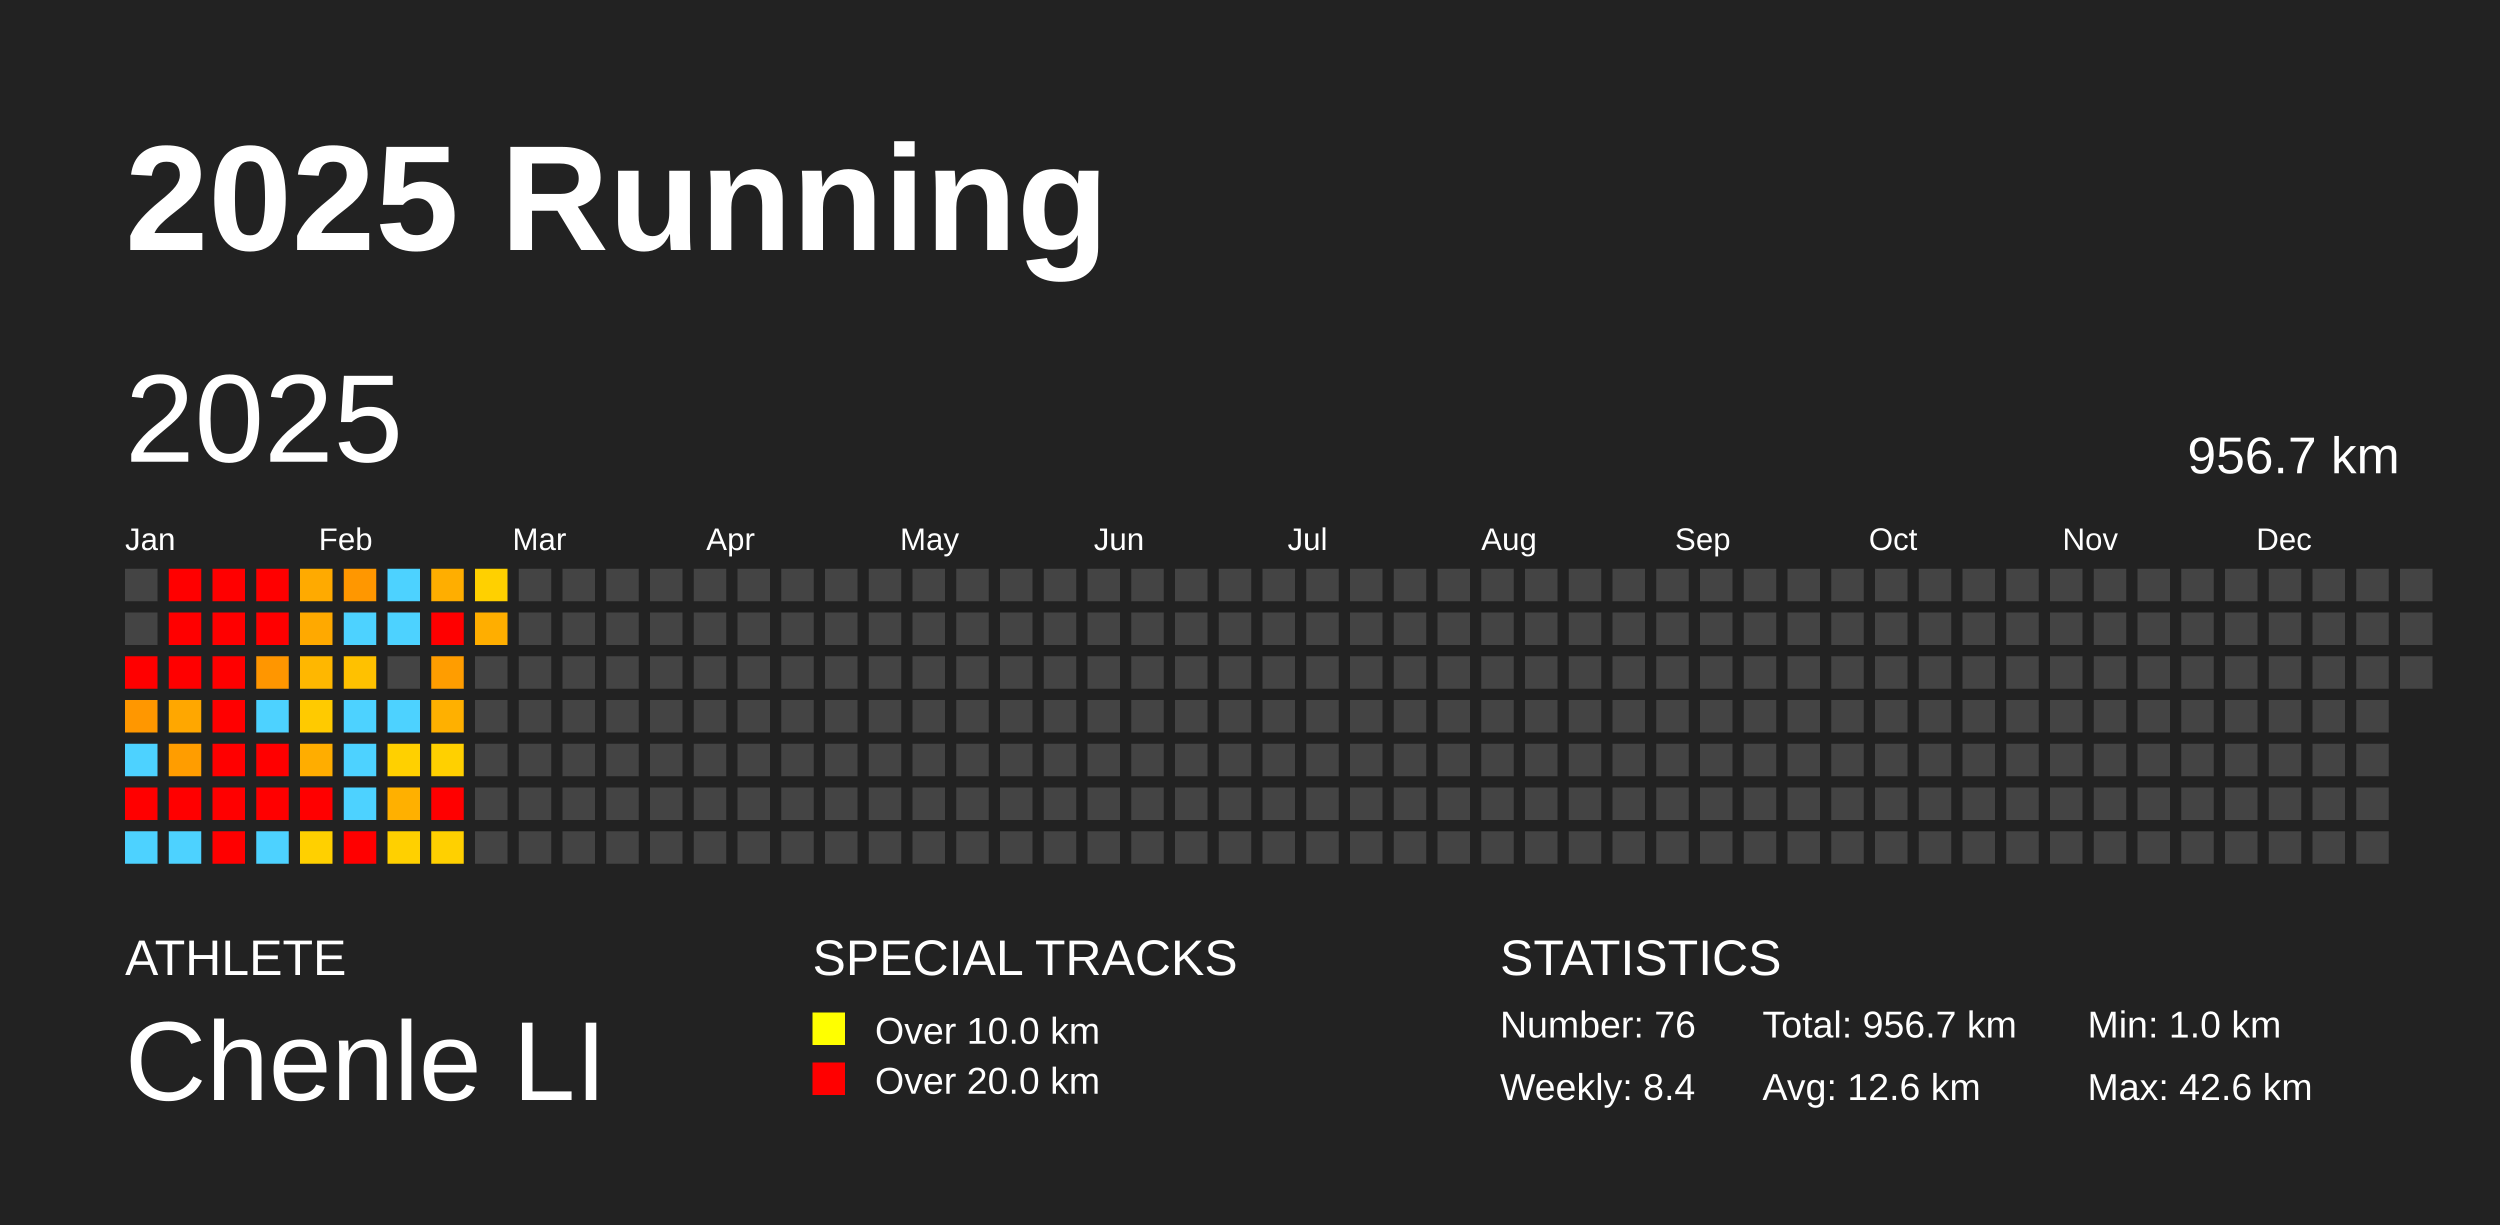
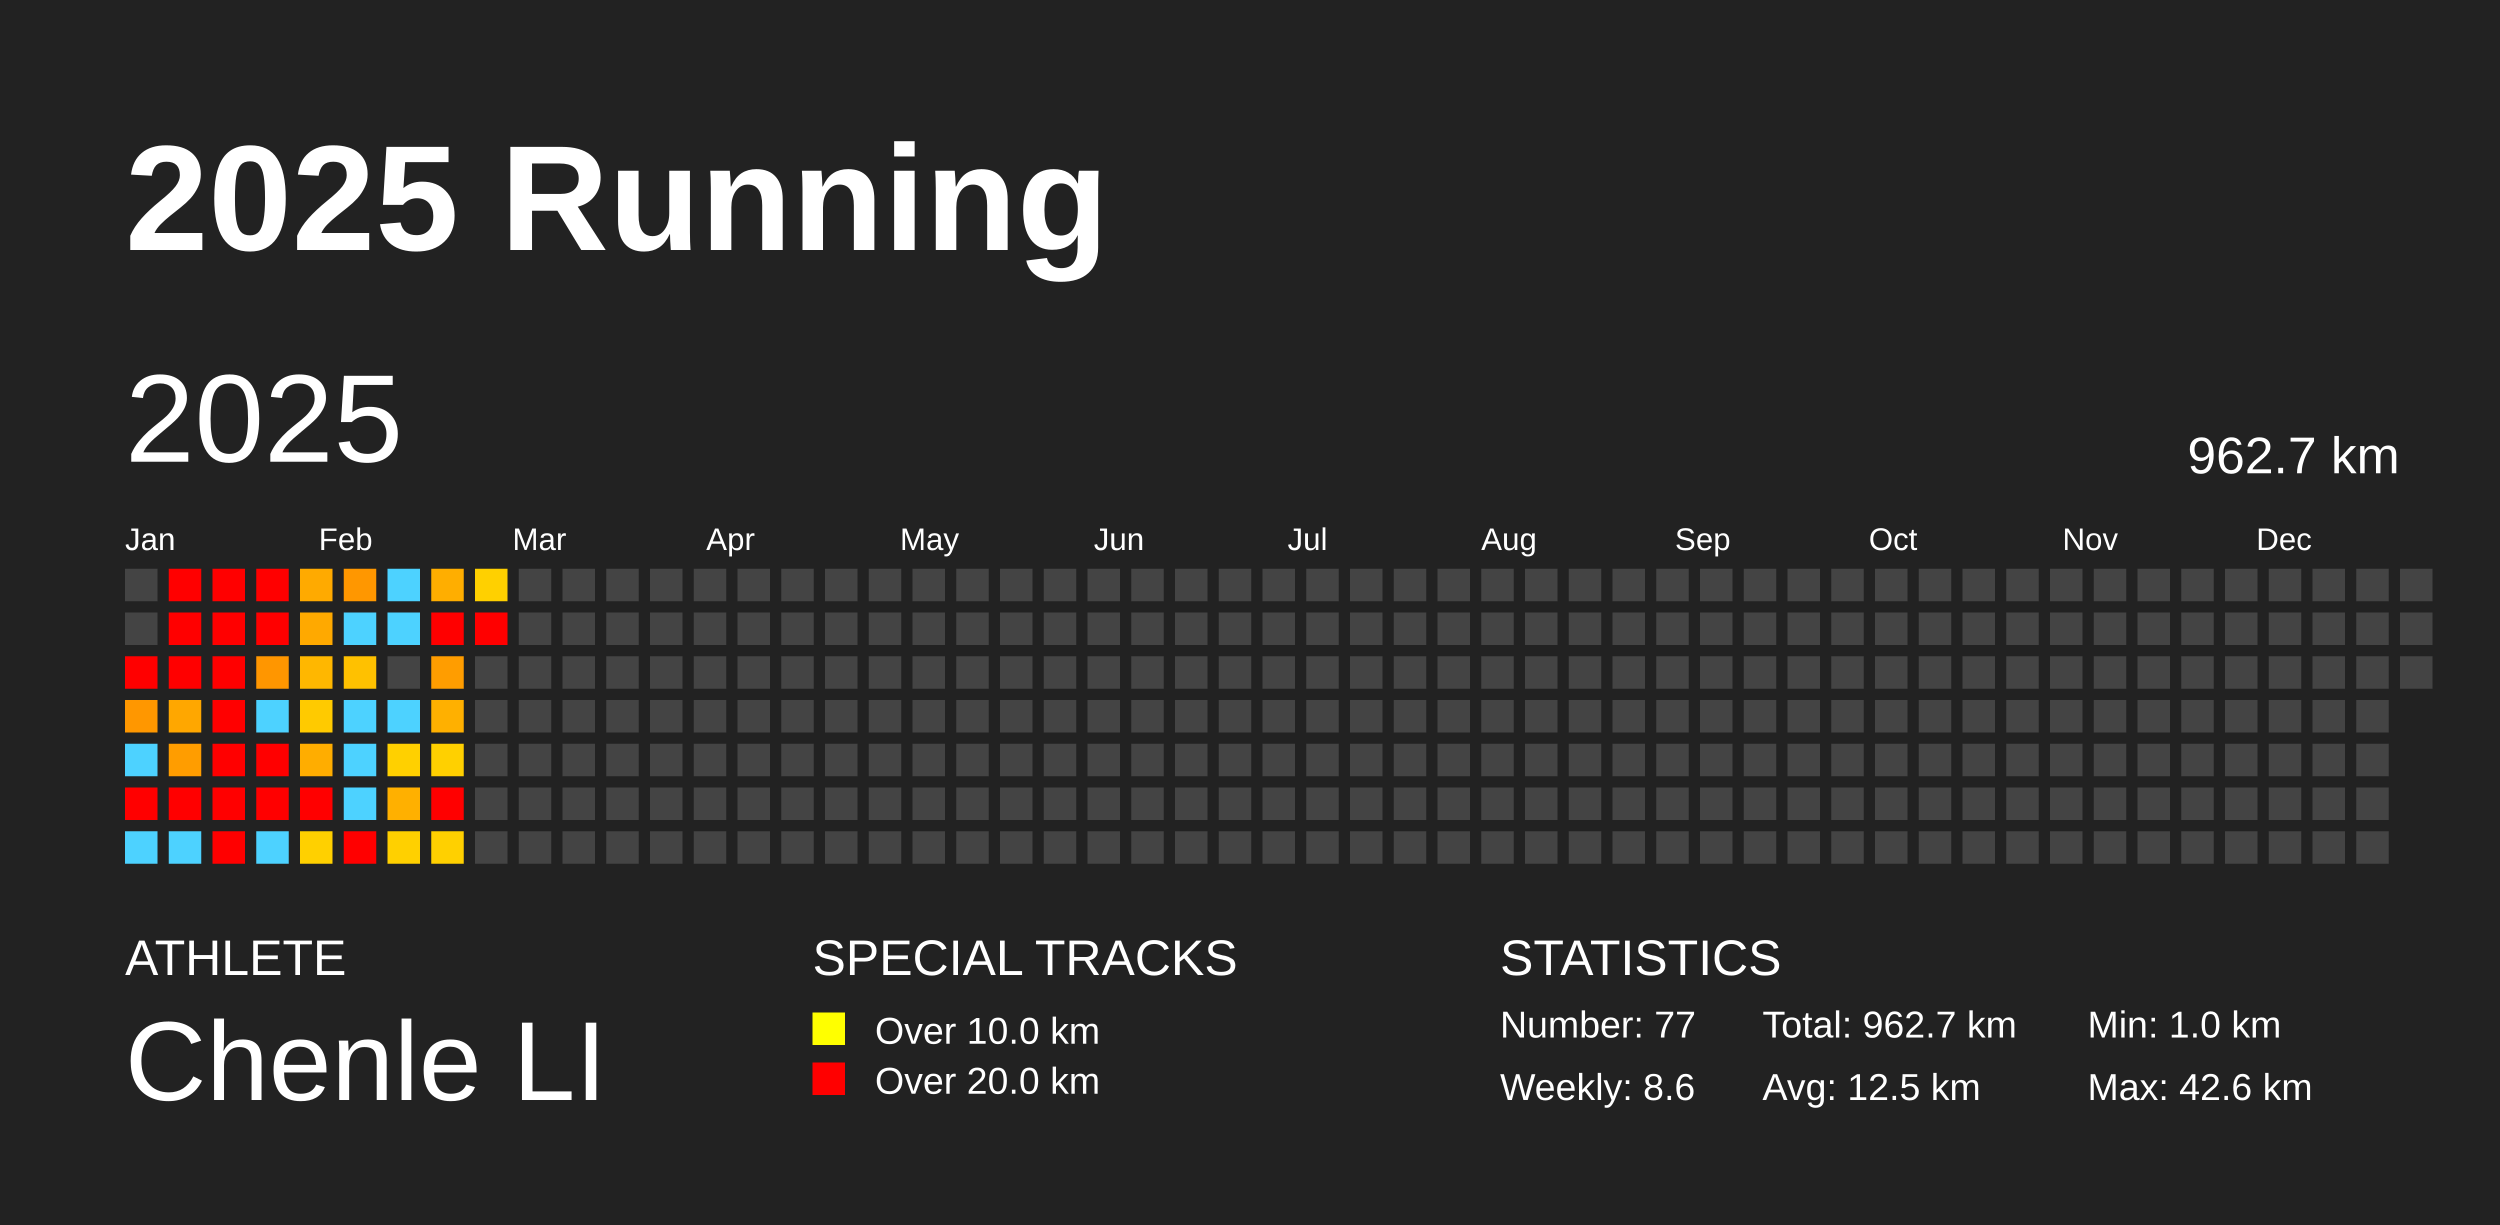
<svg xmlns="http://www.w3.org/2000/svg" baseProfile="full" height="98mm" version="1.1" viewBox="0,0,200,98" width="200mm">
  <defs />
  <rect fill="#222222" height="98" width="200" x="0" y="0" />
  <text fill="#FFFFFF" style="font-size:12px; font-family:Arial; font-weight:bold;" x="10" y="20">2025 Running</text>
  <text fill="#FFFFFF" style="font-size:4px; font-family:Arial" x="10" y="78">ATHLETE</text>
  <text fill="#FFFFFF" style="font-size:9px; font-family:Arial" x="10" y="88">Chenle LI</text>
  <text fill="#FFFFFF" style="font-size:4px; font-family:Arial" x="65" y="78">SPECIAL TRACKS</text>
  <rect fill="yellow" height="2.6" width="2.6" x="65" y="81" />
  <text fill="#FFFFFF" style="font-size:3px; font-family:Arial" x="70" y="83.5">Over 10.0 km</text>
  <rect fill="red" height="2.6" width="2.6" x="65" y="85" />
  <text fill="#FFFFFF" style="font-size:3px; font-family:Arial" x="70" y="87.5">Over 20.0 km</text>
  <text fill="#FFFFFF" style="font-size:4px; font-family:Arial" x="120" y="78">STATISTICS</text>
-   <text fill="#FFFFFF" style="font-size:3px; font-family:Arial" x="120" y="83">Number: 76</text>
-   <text fill="#FFFFFF" style="font-size:3px; font-family:Arial" x="120" y="88">Weekly: 8.4</text>
-   <text fill="#FFFFFF" style="font-size:3px; font-family:Arial" x="141" y="83">Total: 956.7 km</text>
-   <text fill="#FFFFFF" style="font-size:3px; font-family:Arial" x="141" y="88">Avg: 12.6 km</text>
+   <text fill="#FFFFFF" style="font-size:3px; font-family:Arial" x="120" y="83">Number: 77</text>
+   <text fill="#FFFFFF" style="font-size:3px; font-family:Arial" x="120" y="88">Weekly: 8.6</text>
+   <text fill="#FFFFFF" style="font-size:3px; font-family:Arial" x="141" y="83">Total: 962.7 km</text>
+   <text fill="#FFFFFF" style="font-size:3px; font-family:Arial" x="141" y="88">Avg: 12.5 km</text>
  <text fill="#FFFFFF" style="font-size:3px; font-family:Arial" x="167" y="83">Min: 1.0 km</text>
  <text fill="#FFFFFF" style="font-size:3px; font-family:Arial" x="167" y="88">Max: 42.6 km</text>
  <text dominant-baseline="hanging" fill="#FFFFFF" style="font-size:10.0px; font-family:Arial;" x="10" y="30">2025</text>
-   <text dominant-baseline="hanging" fill="#FFFFFF" style="font-size:4.125px; font-family:Arial;" x="175" y="35">956.7 km</text>
+   <text dominant-baseline="hanging" fill="#FFFFFF" style="font-size:4.125px; font-family:Arial;" x="175" y="35">962.7 km</text>
  <text fill="#FFFFFF" style="font-size:2.5px; font-family:Arial" x="10.0" y="44">Jan</text>
  <text fill="#FFFFFF" style="font-size:2.5px; font-family:Arial" x="25.5" y="44">Feb</text>
  <text fill="#FFFFFF" style="font-size:2.5px; font-family:Arial" x="41.0" y="44">Mar</text>
  <text fill="#FFFFFF" style="font-size:2.5px; font-family:Arial" x="56.5" y="44">Apr</text>
  <text fill="#FFFFFF" style="font-size:2.5px; font-family:Arial" x="72.0" y="44">May</text>
  <text fill="#FFFFFF" style="font-size:2.5px; font-family:Arial" x="87.5" y="44">Jun</text>
  <text fill="#FFFFFF" style="font-size:2.5px; font-family:Arial" x="103.0" y="44">Jul</text>
  <text fill="#FFFFFF" style="font-size:2.5px; font-family:Arial" x="118.5" y="44">Aug</text>
  <text fill="#FFFFFF" style="font-size:2.5px; font-family:Arial" x="134.0" y="44">Sep</text>
  <text fill="#FFFFFF" style="font-size:2.5px; font-family:Arial" x="149.5" y="44">Oct</text>
  <text fill="#FFFFFF" style="font-size:2.5px; font-family:Arial" x="165.0" y="44">Nov</text>
  <text fill="#FFFFFF" style="font-size:2.5px; font-family:Arial" x="180.5" y="44">Dec</text>
  <rect fill="#444444" height="2.6" width="2.6" x="10.0" y="45.5" />
  <rect fill="#444444" height="2.6" width="2.6" x="10.0" y="49.0" />
  <rect fill="red" height="2.6" width="2.6" x="10.0" y="52.5" />
  <rect fill="#ff9700" height="2.6" width="2.6" x="10.0" y="56.0" />
  <rect fill="#4dd2ff" height="2.6" width="2.6" x="10.0" y="59.5" />
  <rect fill="red" height="2.6" width="2.6" x="10.0" y="63.0" />
  <rect fill="#4dd2ff" height="2.6" width="2.6" x="10.0" y="66.5" />
  <rect fill="red" height="2.6" width="2.6" x="13.5" y="45.5" />
  <rect fill="red" height="2.6" width="2.6" x="13.5" y="49.0" />
  <rect fill="red" height="2.6" width="2.6" x="13.5" y="52.5" />
  <rect fill="#ffa700" height="2.6" width="2.6" x="13.5" y="56.0" />
  <rect fill="#ff9d00" height="2.6" width="2.6" x="13.5" y="59.5" />
  <rect fill="red" height="2.6" width="2.6" x="13.5" y="63.0" />
  <rect fill="#4dd2ff" height="2.6" width="2.6" x="13.5" y="66.5" />
  <rect fill="red" height="2.6" width="2.6" x="17.0" y="45.5" />
  <rect fill="red" height="2.6" width="2.6" x="17.0" y="49.0" />
  <rect fill="red" height="2.6" width="2.6" x="17.0" y="52.5" />
  <rect fill="red" height="2.6" width="2.6" x="17.0" y="56.0" />
  <rect fill="red" height="2.6" width="2.6" x="17.0" y="59.5" />
  <rect fill="red" height="2.6" width="2.6" x="17.0" y="63.0" />
  <rect fill="red" height="2.6" width="2.6" x="17.0" y="66.5" />
  <rect fill="red" height="2.6" width="2.6" x="20.5" y="45.5" />
  <rect fill="red" height="2.6" width="2.6" x="20.5" y="49.0" />
  <rect fill="#ff9600" height="2.6" width="2.6" x="20.5" y="52.5" />
  <rect fill="#4dd2ff" height="2.6" width="2.6" x="20.5" y="56.0" />
  <rect fill="red" height="2.6" width="2.6" x="20.5" y="59.5" />
  <rect fill="red" height="2.6" width="2.6" x="20.5" y="63.0" />
  <rect fill="#4dd2ff" height="2.6" width="2.6" x="20.5" y="66.5" />
  <rect fill="#ffaa00" height="2.6" width="2.6" x="24.0" y="45.5" />
  <rect fill="#ffa900" height="2.6" width="2.6" x="24.0" y="49.0" />
  <rect fill="#ffb700" height="2.6" width="2.6" x="24.0" y="52.5" />
  <rect fill="#ffca00" height="2.6" width="2.6" x="24.0" y="56.0" />
  <rect fill="#ffad00" height="2.6" width="2.6" x="24.0" y="59.5" />
  <rect fill="red" height="2.6" width="2.6" x="24.0" y="63.0" />
  <rect fill="#ffd000" height="2.6" width="2.6" x="24.0" y="66.5" />
  <rect fill="#ff9700" height="2.6" width="2.6" x="27.5" y="45.5" />
  <rect fill="#4dd2ff" height="2.6" width="2.6" x="27.5" y="49.0" />
  <rect fill="#ffc100" height="2.6" width="2.6" x="27.5" y="52.5" />
  <rect fill="#4dd2ff" height="2.6" width="2.6" x="27.5" y="56.0" />
  <rect fill="#4dd2ff" height="2.6" width="2.6" x="27.5" y="59.5" />
  <rect fill="#4dd2ff" height="2.6" width="2.6" x="27.5" y="63.0" />
  <rect fill="red" height="2.6" width="2.6" x="27.5" y="66.5" />
  <rect fill="#4dd2ff" height="2.6" width="2.6" x="31.0" y="45.5" />
  <rect fill="#4dd2ff" height="2.6" width="2.6" x="31.0" y="49.0" />
  <rect fill="#444444" height="2.6" width="2.6" x="31.0" y="52.5" />
  <rect fill="#4dd2ff" height="2.6" width="2.6" x="31.0" y="56.0" />
  <rect fill="#ffd000" height="2.6" width="2.6" x="31.0" y="59.5" />
  <rect fill="#ffb000" height="2.6" width="2.6" x="31.0" y="63.0" />
  <rect fill="#ffd000" height="2.6" width="2.6" x="31.0" y="66.5" />
  <rect fill="#ffae00" height="2.6" width="2.6" x="34.5" y="45.5" />
  <rect fill="red" height="2.6" width="2.6" x="34.5" y="49.0" />
  <rect fill="#ff9d00" height="2.6" width="2.6" x="34.5" y="52.5" />
  <rect fill="#ffb000" height="2.6" width="2.6" x="34.5" y="56.0" />
  <rect fill="#ffd000" height="2.6" width="2.6" x="34.5" y="59.5" />
  <rect fill="red" height="2.6" width="2.6" x="34.5" y="63.0" />
  <rect fill="#ffd000" height="2.6" width="2.6" x="34.5" y="66.5" />
  <rect fill="#ffd000" height="2.6" width="2.6" x="38.0" y="45.5" />
-   <rect fill="#ffae00" height="2.6" width="2.6" x="38.0" y="49.0" />
+   <rect fill="red" height="2.6" width="2.6" x="38.0" y="49.0" />
  <rect fill="#444444" height="2.6" width="2.6" x="38.0" y="52.5" />
  <rect fill="#444444" height="2.6" width="2.6" x="38.0" y="56.0" />
  <rect fill="#444444" height="2.6" width="2.6" x="38.0" y="59.5" />
  <rect fill="#444444" height="2.6" width="2.6" x="38.0" y="63.0" />
  <rect fill="#444444" height="2.6" width="2.6" x="38.0" y="66.5" />
  <rect fill="#444444" height="2.6" width="2.6" x="41.5" y="45.5" />
  <rect fill="#444444" height="2.6" width="2.6" x="41.5" y="49.0" />
  <rect fill="#444444" height="2.6" width="2.6" x="41.5" y="52.5" />
  <rect fill="#444444" height="2.6" width="2.6" x="41.5" y="56.0" />
  <rect fill="#444444" height="2.6" width="2.6" x="41.5" y="59.5" />
  <rect fill="#444444" height="2.6" width="2.6" x="41.5" y="63.0" />
  <rect fill="#444444" height="2.6" width="2.6" x="41.5" y="66.5" />
  <rect fill="#444444" height="2.6" width="2.6" x="45.0" y="45.5" />
  <rect fill="#444444" height="2.6" width="2.6" x="45.0" y="49.0" />
  <rect fill="#444444" height="2.6" width="2.6" x="45.0" y="52.5" />
  <rect fill="#444444" height="2.6" width="2.6" x="45.0" y="56.0" />
  <rect fill="#444444" height="2.6" width="2.6" x="45.0" y="59.5" />
  <rect fill="#444444" height="2.6" width="2.6" x="45.0" y="63.0" />
  <rect fill="#444444" height="2.6" width="2.6" x="45.0" y="66.5" />
  <rect fill="#444444" height="2.6" width="2.6" x="48.5" y="45.5" />
  <rect fill="#444444" height="2.6" width="2.6" x="48.5" y="49.0" />
  <rect fill="#444444" height="2.6" width="2.6" x="48.5" y="52.5" />
  <rect fill="#444444" height="2.6" width="2.6" x="48.5" y="56.0" />
  <rect fill="#444444" height="2.6" width="2.6" x="48.5" y="59.5" />
  <rect fill="#444444" height="2.6" width="2.6" x="48.5" y="63.0" />
  <rect fill="#444444" height="2.6" width="2.6" x="48.5" y="66.5" />
  <rect fill="#444444" height="2.6" width="2.6" x="52.0" y="45.5" />
  <rect fill="#444444" height="2.6" width="2.6" x="52.0" y="49.0" />
  <rect fill="#444444" height="2.6" width="2.6" x="52.0" y="52.5" />
  <rect fill="#444444" height="2.6" width="2.6" x="52.0" y="56.0" />
  <rect fill="#444444" height="2.6" width="2.6" x="52.0" y="59.5" />
  <rect fill="#444444" height="2.6" width="2.6" x="52.0" y="63.0" />
  <rect fill="#444444" height="2.6" width="2.6" x="52.0" y="66.5" />
  <rect fill="#444444" height="2.6" width="2.6" x="55.5" y="45.5" />
  <rect fill="#444444" height="2.6" width="2.6" x="55.5" y="49.0" />
  <rect fill="#444444" height="2.6" width="2.6" x="55.5" y="52.5" />
  <rect fill="#444444" height="2.6" width="2.6" x="55.5" y="56.0" />
  <rect fill="#444444" height="2.6" width="2.6" x="55.5" y="59.5" />
  <rect fill="#444444" height="2.6" width="2.6" x="55.5" y="63.0" />
  <rect fill="#444444" height="2.6" width="2.6" x="55.5" y="66.5" />
  <rect fill="#444444" height="2.6" width="2.6" x="59.0" y="45.5" />
  <rect fill="#444444" height="2.6" width="2.6" x="59.0" y="49.0" />
  <rect fill="#444444" height="2.6" width="2.6" x="59.0" y="52.5" />
  <rect fill="#444444" height="2.6" width="2.6" x="59.0" y="56.0" />
  <rect fill="#444444" height="2.6" width="2.6" x="59.0" y="59.5" />
  <rect fill="#444444" height="2.6" width="2.6" x="59.0" y="63.0" />
  <rect fill="#444444" height="2.6" width="2.6" x="59.0" y="66.5" />
  <rect fill="#444444" height="2.6" width="2.6" x="62.5" y="45.5" />
  <rect fill="#444444" height="2.6" width="2.6" x="62.5" y="49.0" />
  <rect fill="#444444" height="2.6" width="2.6" x="62.5" y="52.5" />
  <rect fill="#444444" height="2.6" width="2.6" x="62.5" y="56.0" />
  <rect fill="#444444" height="2.6" width="2.6" x="62.5" y="59.5" />
  <rect fill="#444444" height="2.6" width="2.6" x="62.5" y="63.0" />
  <rect fill="#444444" height="2.6" width="2.6" x="62.5" y="66.5" />
  <rect fill="#444444" height="2.6" width="2.6" x="66.0" y="45.5" />
  <rect fill="#444444" height="2.6" width="2.6" x="66.0" y="49.0" />
  <rect fill="#444444" height="2.6" width="2.6" x="66.0" y="52.5" />
  <rect fill="#444444" height="2.6" width="2.6" x="66.0" y="56.0" />
  <rect fill="#444444" height="2.6" width="2.6" x="66.0" y="59.5" />
  <rect fill="#444444" height="2.6" width="2.6" x="66.0" y="63.0" />
  <rect fill="#444444" height="2.6" width="2.6" x="66.0" y="66.5" />
  <rect fill="#444444" height="2.6" width="2.6" x="69.5" y="45.5" />
  <rect fill="#444444" height="2.6" width="2.6" x="69.5" y="49.0" />
  <rect fill="#444444" height="2.6" width="2.6" x="69.5" y="52.5" />
  <rect fill="#444444" height="2.6" width="2.6" x="69.5" y="56.0" />
  <rect fill="#444444" height="2.6" width="2.6" x="69.5" y="59.5" />
  <rect fill="#444444" height="2.6" width="2.6" x="69.5" y="63.0" />
  <rect fill="#444444" height="2.6" width="2.6" x="69.5" y="66.5" />
  <rect fill="#444444" height="2.6" width="2.6" x="73.0" y="45.5" />
  <rect fill="#444444" height="2.6" width="2.6" x="73.0" y="49.0" />
  <rect fill="#444444" height="2.6" width="2.6" x="73.0" y="52.5" />
  <rect fill="#444444" height="2.6" width="2.6" x="73.0" y="56.0" />
  <rect fill="#444444" height="2.6" width="2.6" x="73.0" y="59.5" />
  <rect fill="#444444" height="2.6" width="2.6" x="73.0" y="63.0" />
  <rect fill="#444444" height="2.6" width="2.6" x="73.0" y="66.5" />
  <rect fill="#444444" height="2.6" width="2.6" x="76.5" y="45.5" />
  <rect fill="#444444" height="2.6" width="2.6" x="76.5" y="49.0" />
  <rect fill="#444444" height="2.6" width="2.6" x="76.5" y="52.5" />
  <rect fill="#444444" height="2.6" width="2.6" x="76.5" y="56.0" />
  <rect fill="#444444" height="2.6" width="2.6" x="76.5" y="59.5" />
  <rect fill="#444444" height="2.6" width="2.6" x="76.5" y="63.0" />
  <rect fill="#444444" height="2.6" width="2.6" x="76.5" y="66.5" />
  <rect fill="#444444" height="2.6" width="2.6" x="80.0" y="45.5" />
  <rect fill="#444444" height="2.6" width="2.6" x="80.0" y="49.0" />
  <rect fill="#444444" height="2.6" width="2.6" x="80.0" y="52.5" />
  <rect fill="#444444" height="2.6" width="2.6" x="80.0" y="56.0" />
  <rect fill="#444444" height="2.6" width="2.6" x="80.0" y="59.5" />
  <rect fill="#444444" height="2.6" width="2.6" x="80.0" y="63.0" />
  <rect fill="#444444" height="2.6" width="2.6" x="80.0" y="66.5" />
  <rect fill="#444444" height="2.6" width="2.6" x="83.5" y="45.5" />
  <rect fill="#444444" height="2.6" width="2.6" x="83.5" y="49.0" />
  <rect fill="#444444" height="2.6" width="2.6" x="83.5" y="52.5" />
  <rect fill="#444444" height="2.6" width="2.6" x="83.5" y="56.0" />
  <rect fill="#444444" height="2.6" width="2.6" x="83.5" y="59.5" />
  <rect fill="#444444" height="2.6" width="2.6" x="83.5" y="63.0" />
  <rect fill="#444444" height="2.6" width="2.6" x="83.5" y="66.5" />
  <rect fill="#444444" height="2.6" width="2.6" x="87.0" y="45.5" />
  <rect fill="#444444" height="2.6" width="2.6" x="87.0" y="49.0" />
  <rect fill="#444444" height="2.6" width="2.6" x="87.0" y="52.5" />
  <rect fill="#444444" height="2.6" width="2.6" x="87.0" y="56.0" />
  <rect fill="#444444" height="2.6" width="2.6" x="87.0" y="59.5" />
  <rect fill="#444444" height="2.6" width="2.6" x="87.0" y="63.0" />
  <rect fill="#444444" height="2.6" width="2.6" x="87.0" y="66.5" />
  <rect fill="#444444" height="2.6" width="2.6" x="90.5" y="45.5" />
  <rect fill="#444444" height="2.6" width="2.6" x="90.5" y="49.0" />
  <rect fill="#444444" height="2.6" width="2.6" x="90.5" y="52.5" />
  <rect fill="#444444" height="2.6" width="2.6" x="90.5" y="56.0" />
  <rect fill="#444444" height="2.6" width="2.6" x="90.5" y="59.5" />
  <rect fill="#444444" height="2.6" width="2.6" x="90.5" y="63.0" />
  <rect fill="#444444" height="2.6" width="2.6" x="90.5" y="66.5" />
  <rect fill="#444444" height="2.6" width="2.6" x="94.0" y="45.5" />
  <rect fill="#444444" height="2.6" width="2.6" x="94.0" y="49.0" />
  <rect fill="#444444" height="2.6" width="2.6" x="94.0" y="52.5" />
  <rect fill="#444444" height="2.6" width="2.6" x="94.0" y="56.0" />
  <rect fill="#444444" height="2.6" width="2.6" x="94.0" y="59.5" />
  <rect fill="#444444" height="2.6" width="2.6" x="94.0" y="63.0" />
  <rect fill="#444444" height="2.6" width="2.6" x="94.0" y="66.5" />
  <rect fill="#444444" height="2.6" width="2.6" x="97.5" y="45.5" />
  <rect fill="#444444" height="2.6" width="2.6" x="97.5" y="49.0" />
  <rect fill="#444444" height="2.6" width="2.6" x="97.5" y="52.5" />
  <rect fill="#444444" height="2.6" width="2.6" x="97.5" y="56.0" />
  <rect fill="#444444" height="2.6" width="2.6" x="97.5" y="59.5" />
  <rect fill="#444444" height="2.6" width="2.6" x="97.5" y="63.0" />
  <rect fill="#444444" height="2.6" width="2.6" x="97.5" y="66.5" />
  <rect fill="#444444" height="2.6" width="2.6" x="101.0" y="45.5" />
  <rect fill="#444444" height="2.6" width="2.6" x="101.0" y="49.0" />
  <rect fill="#444444" height="2.6" width="2.6" x="101.0" y="52.5" />
  <rect fill="#444444" height="2.6" width="2.6" x="101.0" y="56.0" />
  <rect fill="#444444" height="2.6" width="2.6" x="101.0" y="59.5" />
  <rect fill="#444444" height="2.6" width="2.6" x="101.0" y="63.0" />
  <rect fill="#444444" height="2.6" width="2.6" x="101.0" y="66.5" />
  <rect fill="#444444" height="2.6" width="2.6" x="104.5" y="45.5" />
  <rect fill="#444444" height="2.6" width="2.6" x="104.5" y="49.0" />
  <rect fill="#444444" height="2.6" width="2.6" x="104.5" y="52.5" />
  <rect fill="#444444" height="2.6" width="2.6" x="104.5" y="56.0" />
  <rect fill="#444444" height="2.6" width="2.6" x="104.5" y="59.5" />
  <rect fill="#444444" height="2.6" width="2.6" x="104.5" y="63.0" />
  <rect fill="#444444" height="2.6" width="2.6" x="104.5" y="66.5" />
  <rect fill="#444444" height="2.6" width="2.6" x="108.0" y="45.5" />
  <rect fill="#444444" height="2.6" width="2.6" x="108.0" y="49.0" />
  <rect fill="#444444" height="2.6" width="2.6" x="108.0" y="52.5" />
  <rect fill="#444444" height="2.6" width="2.6" x="108.0" y="56.0" />
  <rect fill="#444444" height="2.6" width="2.6" x="108.0" y="59.5" />
  <rect fill="#444444" height="2.6" width="2.6" x="108.0" y="63.0" />
  <rect fill="#444444" height="2.6" width="2.6" x="108.0" y="66.5" />
  <rect fill="#444444" height="2.6" width="2.6" x="111.5" y="45.5" />
  <rect fill="#444444" height="2.6" width="2.6" x="111.5" y="49.0" />
  <rect fill="#444444" height="2.6" width="2.6" x="111.5" y="52.5" />
  <rect fill="#444444" height="2.6" width="2.6" x="111.5" y="56.0" />
  <rect fill="#444444" height="2.6" width="2.6" x="111.5" y="59.5" />
  <rect fill="#444444" height="2.6" width="2.6" x="111.5" y="63.0" />
  <rect fill="#444444" height="2.6" width="2.6" x="111.5" y="66.5" />
  <rect fill="#444444" height="2.6" width="2.6" x="115.0" y="45.5" />
  <rect fill="#444444" height="2.6" width="2.6" x="115.0" y="49.0" />
  <rect fill="#444444" height="2.6" width="2.6" x="115.0" y="52.5" />
  <rect fill="#444444" height="2.6" width="2.6" x="115.0" y="56.0" />
  <rect fill="#444444" height="2.6" width="2.6" x="115.0" y="59.5" />
  <rect fill="#444444" height="2.6" width="2.6" x="115.0" y="63.0" />
  <rect fill="#444444" height="2.6" width="2.6" x="115.0" y="66.5" />
  <rect fill="#444444" height="2.6" width="2.6" x="118.5" y="45.5" />
  <rect fill="#444444" height="2.6" width="2.6" x="118.5" y="49.0" />
  <rect fill="#444444" height="2.6" width="2.6" x="118.5" y="52.5" />
  <rect fill="#444444" height="2.6" width="2.6" x="118.5" y="56.0" />
  <rect fill="#444444" height="2.6" width="2.6" x="118.5" y="59.5" />
  <rect fill="#444444" height="2.6" width="2.6" x="118.5" y="63.0" />
  <rect fill="#444444" height="2.6" width="2.6" x="118.5" y="66.5" />
  <rect fill="#444444" height="2.6" width="2.6" x="122.0" y="45.5" />
  <rect fill="#444444" height="2.6" width="2.6" x="122.0" y="49.0" />
  <rect fill="#444444" height="2.6" width="2.6" x="122.0" y="52.5" />
  <rect fill="#444444" height="2.6" width="2.6" x="122.0" y="56.0" />
  <rect fill="#444444" height="2.6" width="2.6" x="122.0" y="59.5" />
  <rect fill="#444444" height="2.6" width="2.6" x="122.0" y="63.0" />
  <rect fill="#444444" height="2.6" width="2.6" x="122.0" y="66.5" />
  <rect fill="#444444" height="2.6" width="2.6" x="125.5" y="45.5" />
  <rect fill="#444444" height="2.6" width="2.6" x="125.5" y="49.0" />
  <rect fill="#444444" height="2.6" width="2.6" x="125.5" y="52.5" />
  <rect fill="#444444" height="2.6" width="2.6" x="125.5" y="56.0" />
  <rect fill="#444444" height="2.6" width="2.6" x="125.5" y="59.5" />
  <rect fill="#444444" height="2.6" width="2.6" x="125.5" y="63.0" />
  <rect fill="#444444" height="2.6" width="2.6" x="125.5" y="66.5" />
  <rect fill="#444444" height="2.6" width="2.6" x="129.0" y="45.5" />
  <rect fill="#444444" height="2.6" width="2.6" x="129.0" y="49.0" />
  <rect fill="#444444" height="2.6" width="2.6" x="129.0" y="52.5" />
  <rect fill="#444444" height="2.6" width="2.6" x="129.0" y="56.0" />
  <rect fill="#444444" height="2.6" width="2.6" x="129.0" y="59.5" />
  <rect fill="#444444" height="2.6" width="2.6" x="129.0" y="63.0" />
  <rect fill="#444444" height="2.6" width="2.6" x="129.0" y="66.5" />
  <rect fill="#444444" height="2.6" width="2.6" x="132.5" y="45.5" />
  <rect fill="#444444" height="2.6" width="2.6" x="132.5" y="49.0" />
  <rect fill="#444444" height="2.6" width="2.6" x="132.5" y="52.5" />
  <rect fill="#444444" height="2.6" width="2.6" x="132.5" y="56.0" />
  <rect fill="#444444" height="2.6" width="2.6" x="132.5" y="59.5" />
  <rect fill="#444444" height="2.6" width="2.6" x="132.5" y="63.0" />
  <rect fill="#444444" height="2.6" width="2.6" x="132.5" y="66.5" />
  <rect fill="#444444" height="2.6" width="2.6" x="136.0" y="45.5" />
  <rect fill="#444444" height="2.6" width="2.6" x="136.0" y="49.0" />
  <rect fill="#444444" height="2.6" width="2.6" x="136.0" y="52.5" />
  <rect fill="#444444" height="2.6" width="2.6" x="136.0" y="56.0" />
  <rect fill="#444444" height="2.6" width="2.6" x="136.0" y="59.5" />
  <rect fill="#444444" height="2.6" width="2.6" x="136.0" y="63.0" />
  <rect fill="#444444" height="2.6" width="2.6" x="136.0" y="66.5" />
  <rect fill="#444444" height="2.6" width="2.6" x="139.5" y="45.5" />
  <rect fill="#444444" height="2.6" width="2.6" x="139.5" y="49.0" />
  <rect fill="#444444" height="2.6" width="2.6" x="139.5" y="52.5" />
  <rect fill="#444444" height="2.6" width="2.6" x="139.5" y="56.0" />
  <rect fill="#444444" height="2.6" width="2.6" x="139.5" y="59.5" />
  <rect fill="#444444" height="2.6" width="2.6" x="139.5" y="63.0" />
  <rect fill="#444444" height="2.6" width="2.6" x="139.5" y="66.5" />
  <rect fill="#444444" height="2.6" width="2.6" x="143.0" y="45.5" />
  <rect fill="#444444" height="2.6" width="2.6" x="143.0" y="49.0" />
  <rect fill="#444444" height="2.6" width="2.6" x="143.0" y="52.5" />
  <rect fill="#444444" height="2.6" width="2.6" x="143.0" y="56.0" />
  <rect fill="#444444" height="2.6" width="2.6" x="143.0" y="59.5" />
  <rect fill="#444444" height="2.6" width="2.6" x="143.0" y="63.0" />
  <rect fill="#444444" height="2.6" width="2.6" x="143.0" y="66.5" />
  <rect fill="#444444" height="2.6" width="2.6" x="146.5" y="45.5" />
  <rect fill="#444444" height="2.6" width="2.6" x="146.5" y="49.0" />
  <rect fill="#444444" height="2.6" width="2.6" x="146.5" y="52.5" />
  <rect fill="#444444" height="2.6" width="2.6" x="146.5" y="56.0" />
  <rect fill="#444444" height="2.6" width="2.6" x="146.5" y="59.5" />
  <rect fill="#444444" height="2.6" width="2.6" x="146.5" y="63.0" />
  <rect fill="#444444" height="2.6" width="2.6" x="146.5" y="66.5" />
  <rect fill="#444444" height="2.6" width="2.6" x="150.0" y="45.5" />
  <rect fill="#444444" height="2.6" width="2.6" x="150.0" y="49.0" />
  <rect fill="#444444" height="2.6" width="2.6" x="150.0" y="52.5" />
  <rect fill="#444444" height="2.6" width="2.6" x="150.0" y="56.0" />
  <rect fill="#444444" height="2.6" width="2.6" x="150.0" y="59.5" />
  <rect fill="#444444" height="2.6" width="2.6" x="150.0" y="63.0" />
  <rect fill="#444444" height="2.6" width="2.6" x="150.0" y="66.5" />
  <rect fill="#444444" height="2.6" width="2.6" x="153.5" y="45.5" />
  <rect fill="#444444" height="2.6" width="2.6" x="153.5" y="49.0" />
  <rect fill="#444444" height="2.6" width="2.6" x="153.5" y="52.5" />
  <rect fill="#444444" height="2.6" width="2.6" x="153.5" y="56.0" />
  <rect fill="#444444" height="2.6" width="2.6" x="153.5" y="59.5" />
  <rect fill="#444444" height="2.6" width="2.6" x="153.5" y="63.0" />
  <rect fill="#444444" height="2.6" width="2.6" x="153.5" y="66.5" />
  <rect fill="#444444" height="2.6" width="2.6" x="157.0" y="45.5" />
  <rect fill="#444444" height="2.6" width="2.6" x="157.0" y="49.0" />
  <rect fill="#444444" height="2.6" width="2.6" x="157.0" y="52.5" />
  <rect fill="#444444" height="2.6" width="2.6" x="157.0" y="56.0" />
  <rect fill="#444444" height="2.6" width="2.6" x="157.0" y="59.5" />
  <rect fill="#444444" height="2.6" width="2.6" x="157.0" y="63.0" />
  <rect fill="#444444" height="2.6" width="2.6" x="157.0" y="66.5" />
  <rect fill="#444444" height="2.6" width="2.6" x="160.5" y="45.5" />
  <rect fill="#444444" height="2.6" width="2.6" x="160.5" y="49.0" />
  <rect fill="#444444" height="2.6" width="2.6" x="160.5" y="52.5" />
  <rect fill="#444444" height="2.6" width="2.6" x="160.5" y="56.0" />
  <rect fill="#444444" height="2.6" width="2.6" x="160.5" y="59.5" />
  <rect fill="#444444" height="2.6" width="2.6" x="160.5" y="63.0" />
  <rect fill="#444444" height="2.6" width="2.6" x="160.5" y="66.5" />
  <rect fill="#444444" height="2.6" width="2.6" x="164.0" y="45.5" />
  <rect fill="#444444" height="2.6" width="2.6" x="164.0" y="49.0" />
  <rect fill="#444444" height="2.6" width="2.6" x="164.0" y="52.5" />
  <rect fill="#444444" height="2.6" width="2.6" x="164.0" y="56.0" />
  <rect fill="#444444" height="2.6" width="2.6" x="164.0" y="59.5" />
  <rect fill="#444444" height="2.6" width="2.6" x="164.0" y="63.0" />
  <rect fill="#444444" height="2.6" width="2.6" x="164.0" y="66.5" />
  <rect fill="#444444" height="2.6" width="2.6" x="167.5" y="45.5" />
  <rect fill="#444444" height="2.6" width="2.6" x="167.5" y="49.0" />
  <rect fill="#444444" height="2.6" width="2.6" x="167.5" y="52.5" />
  <rect fill="#444444" height="2.6" width="2.6" x="167.5" y="56.0" />
  <rect fill="#444444" height="2.6" width="2.6" x="167.5" y="59.5" />
  <rect fill="#444444" height="2.6" width="2.6" x="167.5" y="63.0" />
  <rect fill="#444444" height="2.6" width="2.6" x="167.5" y="66.5" />
  <rect fill="#444444" height="2.6" width="2.6" x="171.0" y="45.5" />
  <rect fill="#444444" height="2.6" width="2.6" x="171.0" y="49.0" />
  <rect fill="#444444" height="2.6" width="2.6" x="171.0" y="52.5" />
  <rect fill="#444444" height="2.6" width="2.6" x="171.0" y="56.0" />
  <rect fill="#444444" height="2.6" width="2.6" x="171.0" y="59.5" />
  <rect fill="#444444" height="2.6" width="2.6" x="171.0" y="63.0" />
  <rect fill="#444444" height="2.6" width="2.6" x="171.0" y="66.5" />
  <rect fill="#444444" height="2.6" width="2.6" x="174.5" y="45.5" />
  <rect fill="#444444" height="2.6" width="2.6" x="174.5" y="49.0" />
  <rect fill="#444444" height="2.6" width="2.6" x="174.5" y="52.5" />
  <rect fill="#444444" height="2.6" width="2.6" x="174.5" y="56.0" />
  <rect fill="#444444" height="2.6" width="2.6" x="174.5" y="59.5" />
  <rect fill="#444444" height="2.6" width="2.6" x="174.5" y="63.0" />
  <rect fill="#444444" height="2.6" width="2.6" x="174.5" y="66.5" />
  <rect fill="#444444" height="2.6" width="2.6" x="178.0" y="45.5" />
  <rect fill="#444444" height="2.6" width="2.6" x="178.0" y="49.0" />
  <rect fill="#444444" height="2.6" width="2.6" x="178.0" y="52.5" />
  <rect fill="#444444" height="2.6" width="2.6" x="178.0" y="56.0" />
  <rect fill="#444444" height="2.6" width="2.6" x="178.0" y="59.5" />
  <rect fill="#444444" height="2.6" width="2.6" x="178.0" y="63.0" />
  <rect fill="#444444" height="2.6" width="2.6" x="178.0" y="66.5" />
  <rect fill="#444444" height="2.6" width="2.6" x="181.5" y="45.5" />
  <rect fill="#444444" height="2.6" width="2.6" x="181.5" y="49.0" />
  <rect fill="#444444" height="2.6" width="2.6" x="181.5" y="52.5" />
  <rect fill="#444444" height="2.6" width="2.6" x="181.5" y="56.0" />
  <rect fill="#444444" height="2.6" width="2.6" x="181.5" y="59.5" />
  <rect fill="#444444" height="2.6" width="2.6" x="181.5" y="63.0" />
  <rect fill="#444444" height="2.6" width="2.6" x="181.5" y="66.5" />
  <rect fill="#444444" height="2.6" width="2.6" x="185.0" y="45.5" />
  <rect fill="#444444" height="2.6" width="2.6" x="185.0" y="49.0" />
  <rect fill="#444444" height="2.6" width="2.6" x="185.0" y="52.5" />
  <rect fill="#444444" height="2.6" width="2.6" x="185.0" y="56.0" />
  <rect fill="#444444" height="2.6" width="2.6" x="185.0" y="59.5" />
  <rect fill="#444444" height="2.6" width="2.6" x="185.0" y="63.0" />
  <rect fill="#444444" height="2.6" width="2.6" x="185.0" y="66.5" />
  <rect fill="#444444" height="2.6" width="2.6" x="188.5" y="45.5" />
  <rect fill="#444444" height="2.6" width="2.6" x="188.5" y="49.0" />
  <rect fill="#444444" height="2.6" width="2.6" x="188.5" y="52.5" />
  <rect fill="#444444" height="2.6" width="2.6" x="188.5" y="56.0" />
  <rect fill="#444444" height="2.6" width="2.6" x="188.5" y="59.5" />
  <rect fill="#444444" height="2.6" width="2.6" x="188.5" y="63.0" />
  <rect fill="#444444" height="2.6" width="2.6" x="188.5" y="66.5" />
  <rect fill="#444444" height="2.6" width="2.6" x="192.0" y="45.5" />
  <rect fill="#444444" height="2.6" width="2.6" x="192.0" y="49.0" />
  <rect fill="#444444" height="2.6" width="2.6" x="192.0" y="52.5" />
</svg>
